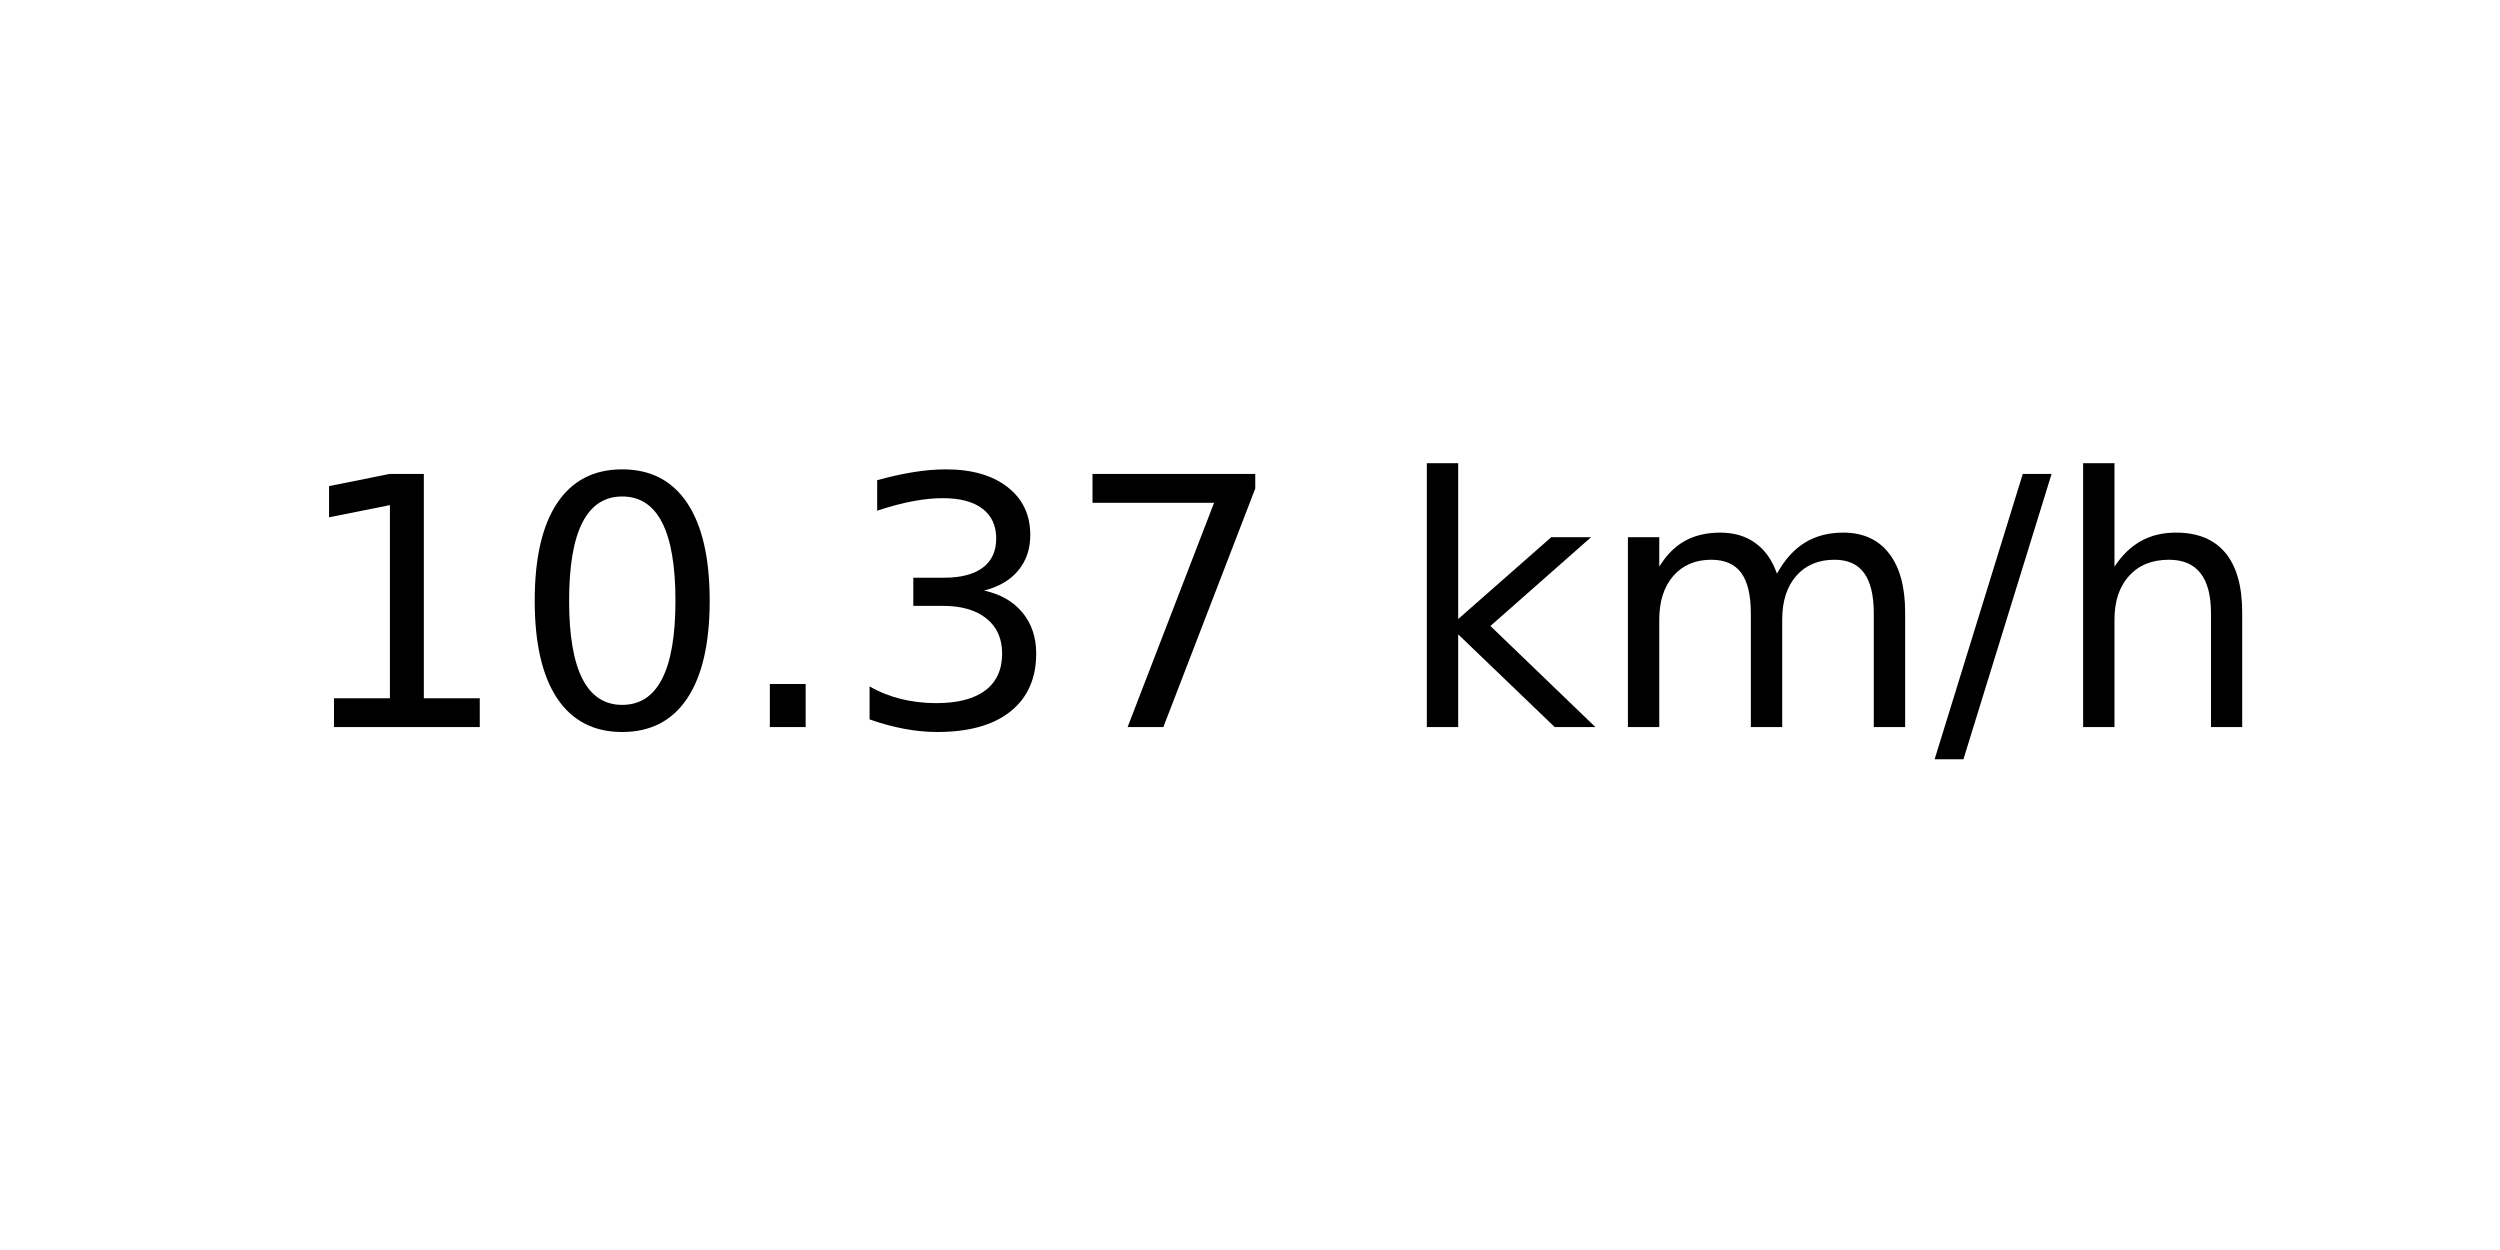
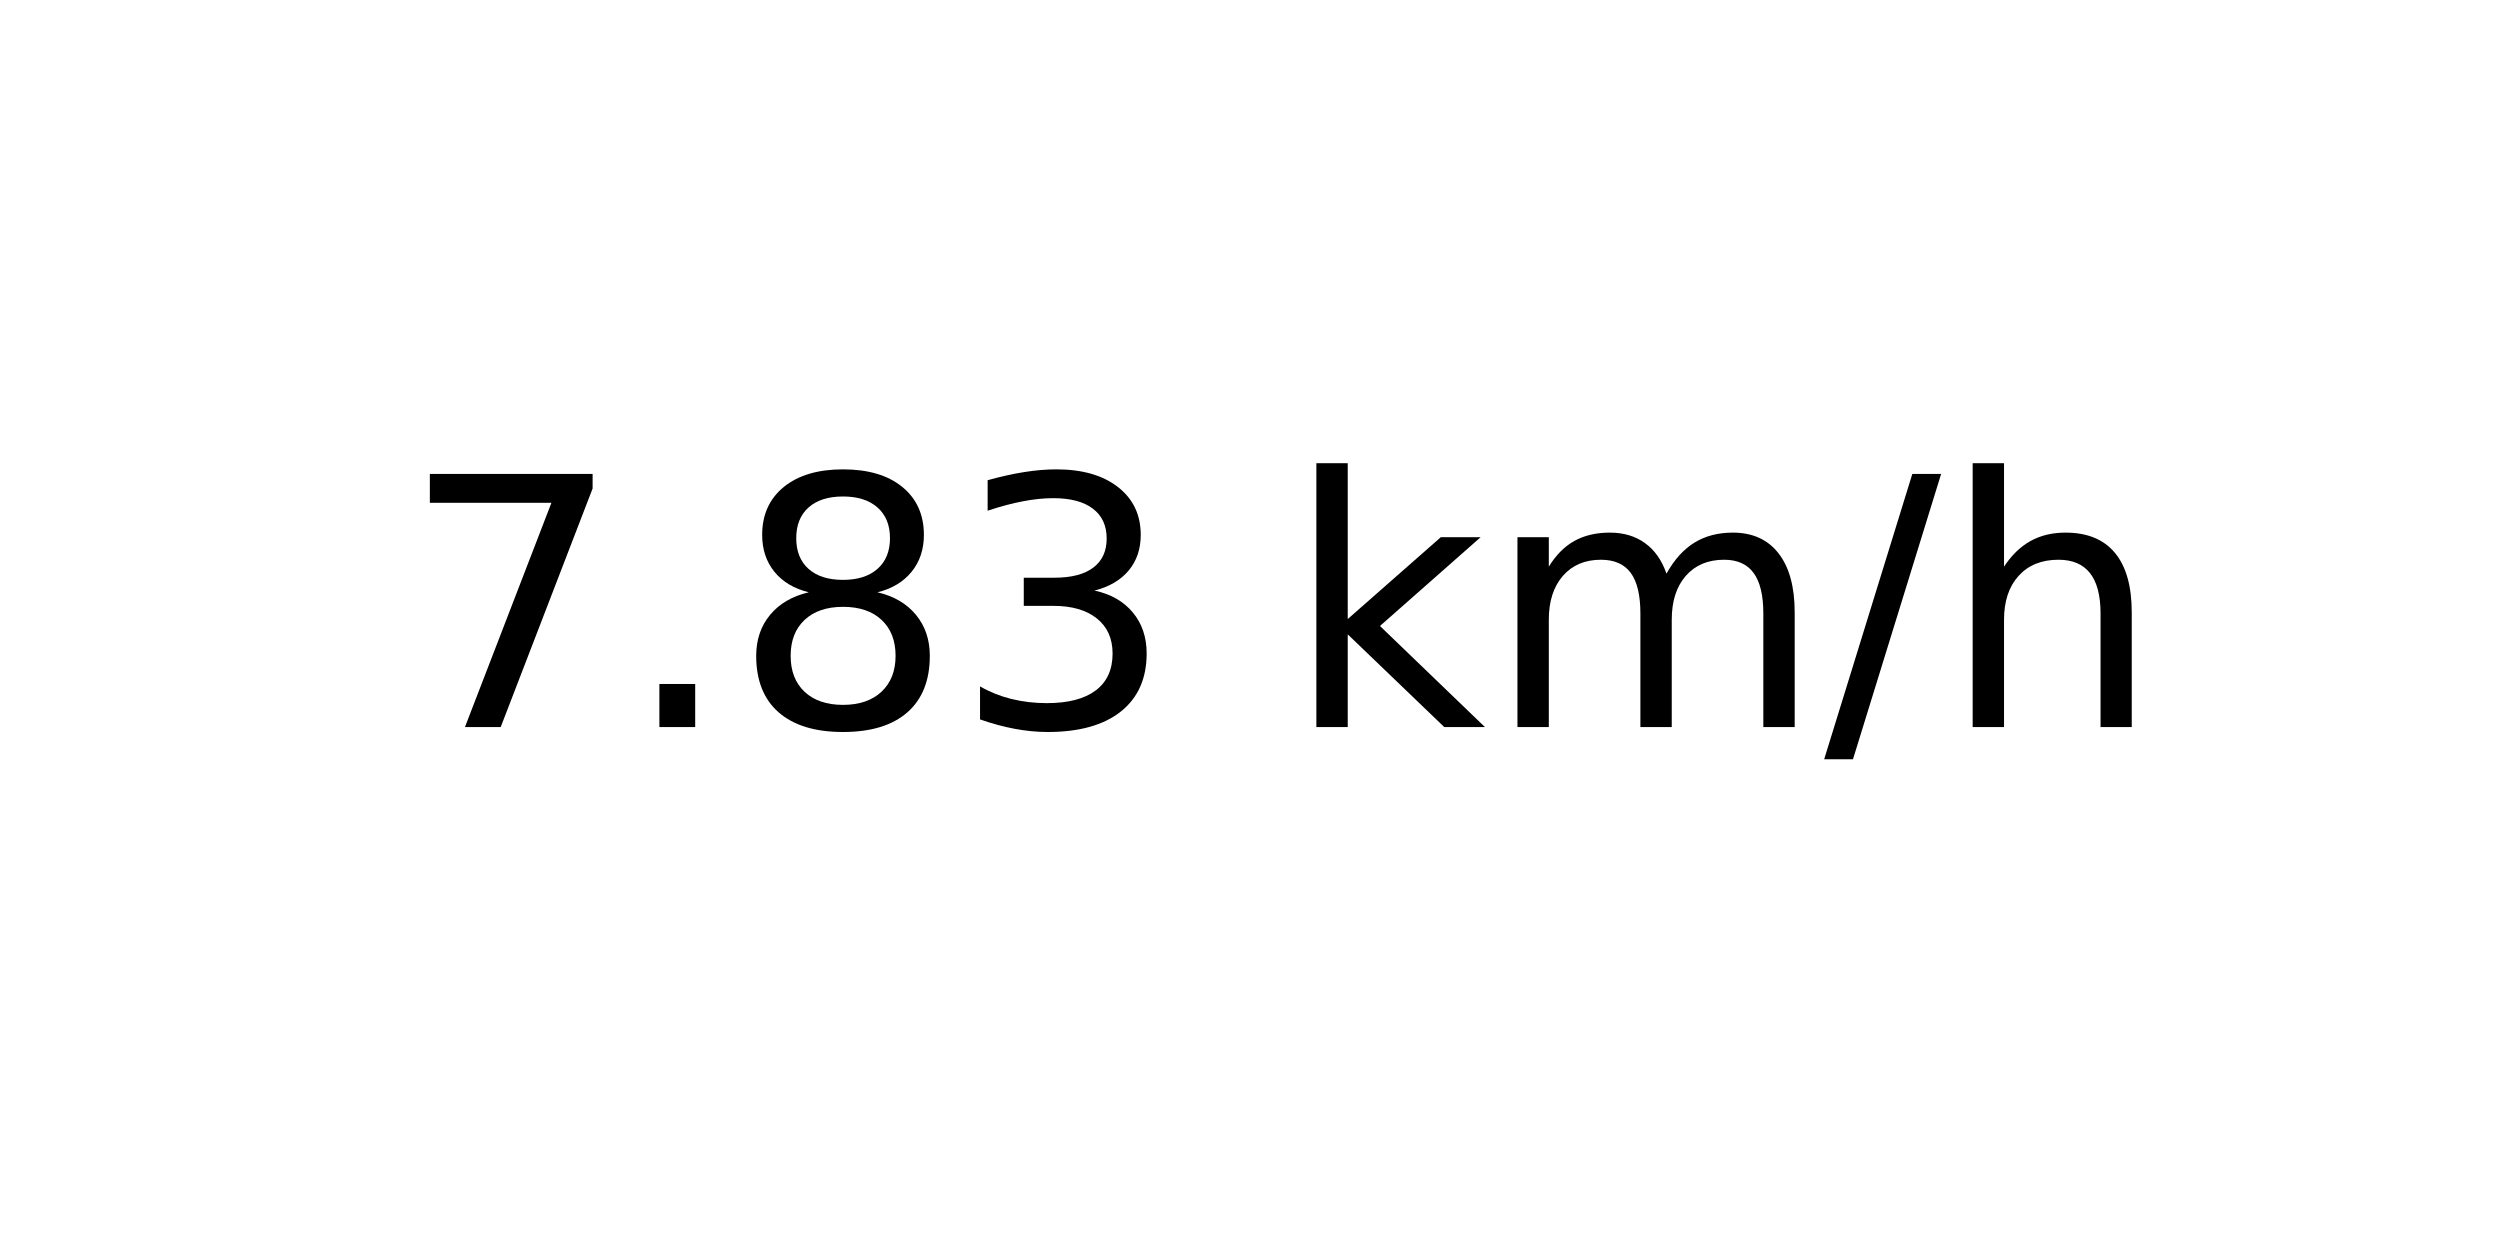
<svg xmlns="http://www.w3.org/2000/svg" xmlns:xlink="http://www.w3.org/1999/xlink" width="72pt" height="36pt" viewBox="0 0 72 36" version="1.1">
  <defs>
    <style type="text/css">*{stroke-linejoin: round; stroke-linecap: butt}</style>
  </defs>
  <g id="figure_1">
    <g id="axes_1">
      <g id="text_1">
-         <g transform="translate(8.378125 20.93937) scale(0.1 -0.1)">
+         <g transform="translate(11.55937 20.93937) scale(0.1 -0.1)">
          <defs>
-             <path id="DejaVuSans-31" d="M 794 531  L 1825 531  L 1825 4091  L 703 3866  L 703 4441  L 1819 4666  L 2450 4666  L 2450 531  L 3481 531  L 3481 0  L 794 0  L 794 531  z " transform="scale(0.015625)" />
-             <path id="DejaVuSans-30" d="M 2034 4250  Q 1547 4250 1301 3770  Q 1056 3291 1056 2328  Q 1056 1369 1301 889  Q 1547 409 2034 409  Q 2525 409 2770 889  Q 3016 1369 3016 2328  Q 3016 3291 2770 3770  Q 2525 4250 2034 4250  z M 2034 4750  Q 2819 4750 3233 4129  Q 3647 3509 3647 2328  Q 3647 1150 3233 529  Q 2819 -91 2034 -91  Q 1250 -91 836 529  Q 422 1150 422 2328  Q 422 3509 836 4129  Q 1250 4750 2034 4750  z " transform="scale(0.015625)" />
+             <path id="DejaVuSans-37" d="M 525 4666  L 3525 4666  L 3525 4397  L 1831 0  L 1172 0  L 2766 4134  L 525 4134  L 525 4666  z " transform="scale(0.015625)" />
            <path id="DejaVuSans-2e" d="M 684 794  L 1344 794  L 1344 0  L 684 0  L 684 794  z " transform="scale(0.015625)" />
+             <path id="DejaVuSans-38" d="M 2034 2216  Q 1584 2216 1326 1975  Q 1069 1734 1069 1313  Q 1069 891 1326 650  Q 1584 409 2034 409  Q 2484 409 2743 651  Q 3003 894 3003 1313  Q 3003 1734 2745 1975  Q 2488 2216 2034 2216  z M 1403 2484  Q 997 2584 770 2862  Q 544 3141 544 3541  Q 544 4100 942 4425  Q 1341 4750 2034 4750  Q 2731 4750 3128 4425  Q 3525 4100 3525 3541  Q 3525 3141 3298 2862  Q 3072 2584 2669 2484  Q 3125 2378 3379 2068  Q 3634 1759 3634 1313  Q 3634 634 3220 271  Q 2806 -91 2034 -91  Q 1263 -91 848 271  Q 434 634 434 1313  Q 434 1759 690 2068  Q 947 2378 1403 2484  z M 1172 3481  Q 1172 3119 1398 2916  Q 1625 2713 2034 2713  Q 2441 2713 2670 2916  Q 2900 3119 2900 3481  Q 2900 3844 2670 4047  Q 2441 4250 2034 4250  Q 1625 4250 1398 4047  Q 1172 3844 1172 3481  z " transform="scale(0.015625)" />
            <path id="DejaVuSans-33" d="M 2597 2516  Q 3050 2419 3304 2112  Q 3559 1806 3559 1356  Q 3559 666 3084 287  Q 2609 -91 1734 -91  Q 1441 -91 1130 -33  Q 819 25 488 141  L 488 750  Q 750 597 1062 519  Q 1375 441 1716 441  Q 2309 441 2620 675  Q 2931 909 2931 1356  Q 2931 1769 2642 2001  Q 2353 2234 1838 2234  L 1294 2234  L 1294 2753  L 1863 2753  Q 2328 2753 2575 2939  Q 2822 3125 2822 3475  Q 2822 3834 2567 4026  Q 2313 4219 1838 4219  Q 1578 4219 1281 4162  Q 984 4106 628 3988  L 628 4550  Q 988 4650 1302 4700  Q 1616 4750 1894 4750  Q 2613 4750 3031 4423  Q 3450 4097 3450 3541  Q 3450 3153 3228 2886  Q 3006 2619 2597 2516  z " transform="scale(0.015625)" />
-             <path id="DejaVuSans-37" d="M 525 4666  L 3525 4666  L 3525 4397  L 1831 0  L 1172 0  L 2766 4134  L 525 4134  L 525 4666  z " transform="scale(0.015625)" />
            <path id="DejaVuSans-20" transform="scale(0.015625)" />
            <path id="DejaVuSans-6b" d="M 581 4863  L 1159 4863  L 1159 1991  L 2875 3500  L 3609 3500  L 1753 1863  L 3688 0  L 2938 0  L 1159 1709  L 1159 0  L 581 0  L 581 4863  z " transform="scale(0.015625)" />
            <path id="DejaVuSans-6d" d="M 3328 2828  Q 3544 3216 3844 3400  Q 4144 3584 4550 3584  Q 5097 3584 5394 3201  Q 5691 2819 5691 2113  L 5691 0  L 5113 0  L 5113 2094  Q 5113 2597 4934 2840  Q 4756 3084 4391 3084  Q 3944 3084 3684 2787  Q 3425 2491 3425 1978  L 3425 0  L 2847 0  L 2847 2094  Q 2847 2600 2669 2842  Q 2491 3084 2119 3084  Q 1678 3084 1418 2786  Q 1159 2488 1159 1978  L 1159 0  L 581 0  L 581 3500  L 1159 3500  L 1159 2956  Q 1356 3278 1631 3431  Q 1906 3584 2284 3584  Q 2666 3584 2933 3390  Q 3200 3197 3328 2828  z " transform="scale(0.015625)" />
            <path id="DejaVuSans-2f" d="M 1625 4666  L 2156 4666  L 531 -594  L 0 -594  L 1625 4666  z " transform="scale(0.015625)" />
            <path id="DejaVuSans-68" d="M 3513 2113  L 3513 0  L 2938 0  L 2938 2094  Q 2938 2591 2744 2837  Q 2550 3084 2163 3084  Q 1697 3084 1428 2787  Q 1159 2491 1159 1978  L 1159 0  L 581 0  L 581 4863  L 1159 4863  L 1159 2956  Q 1366 3272 1645 3428  Q 1925 3584 2291 3584  Q 2894 3584 3203 3211  Q 3513 2838 3513 2113  z " transform="scale(0.015625)" />
          </defs>
-           <use xlink:href="#DejaVuSans-31" />
-           <use xlink:href="#DejaVuSans-30" x="63.623" />
-           <use xlink:href="#DejaVuSans-2e" x="127.246" />
+           <use xlink:href="#DejaVuSans-37" />
+           <use xlink:href="#DejaVuSans-2e" x="63.623" />
+           <use xlink:href="#DejaVuSans-38" x="95.41" />
          <use xlink:href="#DejaVuSans-33" x="159.033" />
-           <use xlink:href="#DejaVuSans-37" x="222.656" />
-           <use xlink:href="#DejaVuSans-20" x="286.279" />
-           <use xlink:href="#DejaVuSans-6b" x="318.066" />
-           <use xlink:href="#DejaVuSans-6d" x="375.977" />
-           <use xlink:href="#DejaVuSans-2f" x="473.389" />
-           <use xlink:href="#DejaVuSans-68" x="507.08" />
+           <use xlink:href="#DejaVuSans-20" x="222.656" />
+           <use xlink:href="#DejaVuSans-6b" x="254.443" />
+           <use xlink:href="#DejaVuSans-6d" x="312.354" />
+           <use xlink:href="#DejaVuSans-2f" x="409.766" />
+           <use xlink:href="#DejaVuSans-68" x="443.457" />
        </g>
      </g>
    </g>
  </g>
</svg>
